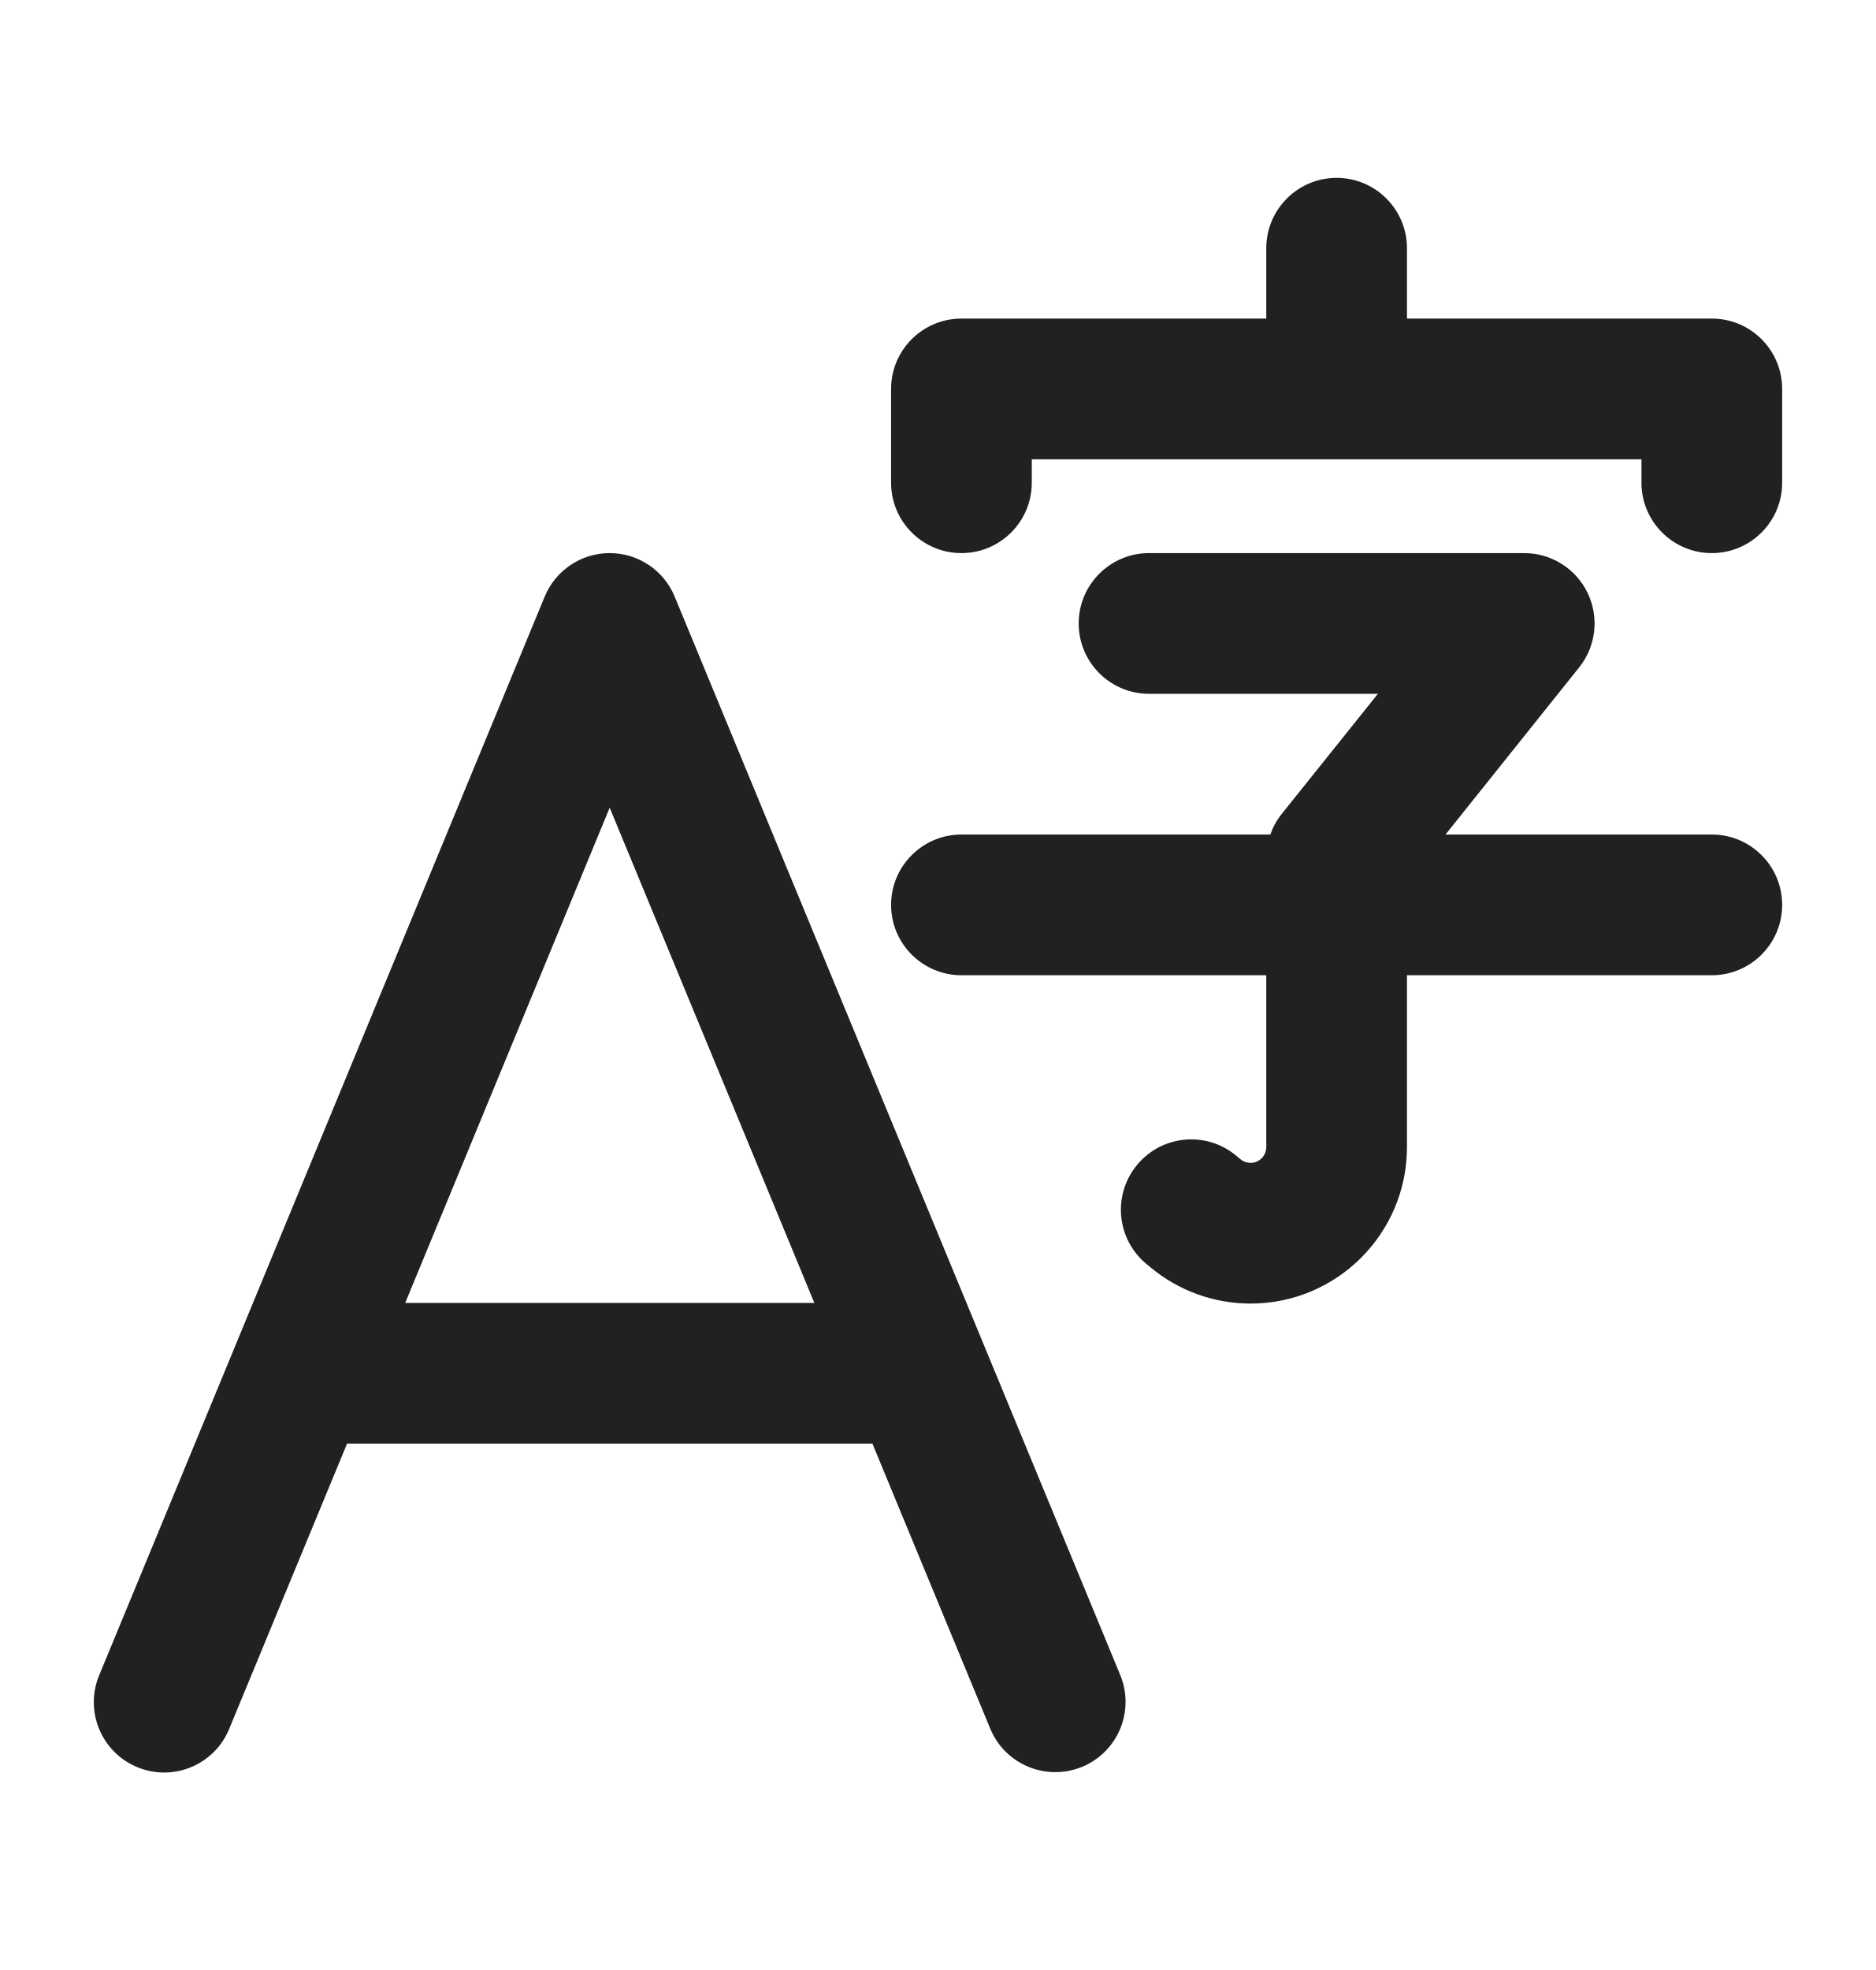
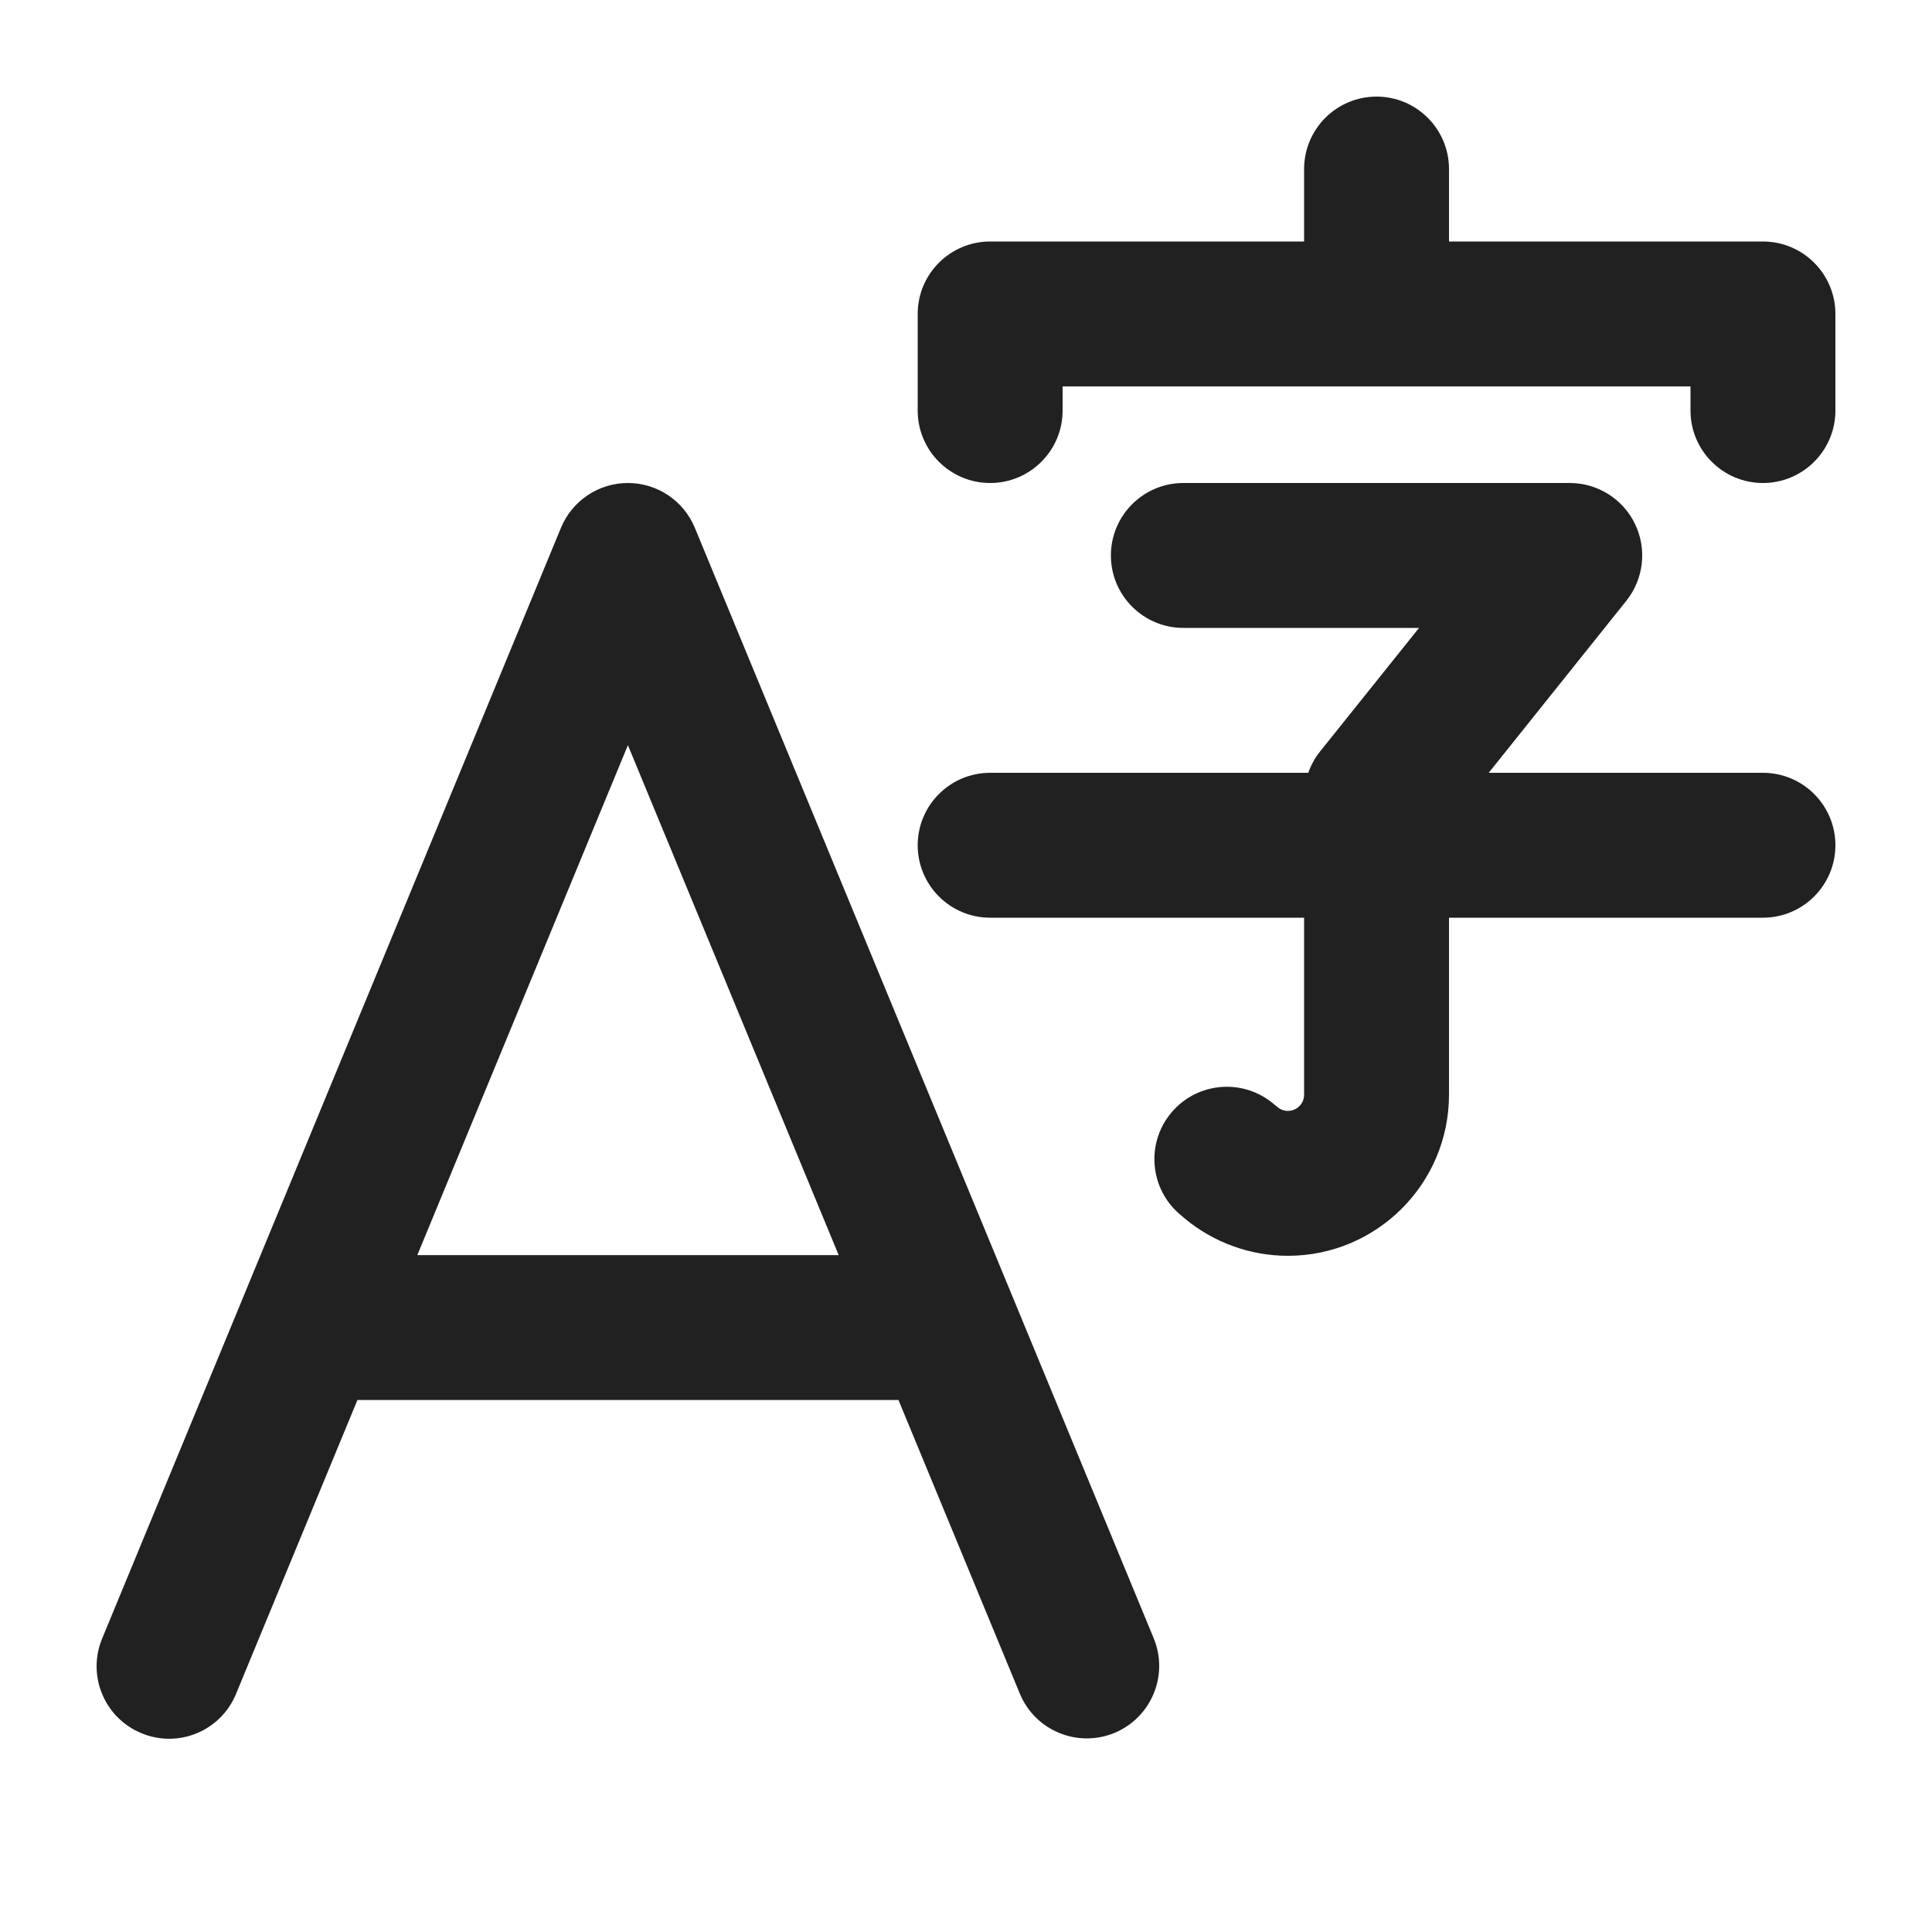
- <svg xmlns="http://www.w3.org/2000/svg" width="20" height="21" viewBox="0 0 20 21" fill="none">
-   <path d="M15 2.646C15 2.232 14.664 1.896 14.25 1.896C13.836 1.896 13.5 2.232 13.5 2.646V3.396H10.25C9.836 3.396 9.5 3.732 9.5 4.146V5.146C9.5 5.56 9.836 5.896 10.25 5.896C10.664 5.896 11 5.56 11 5.146V4.896H17.5V5.146C17.5 5.56 17.836 5.896 18.25 5.896C18.664 5.896 19 5.56 19 5.146V4.146C19 3.732 18.664 3.396 18.25 3.396H15V2.646ZM7.193 6.36C7.077 6.079 6.804 5.896 6.5 5.896C6.197 5.896 5.923 6.079 5.807 6.36L2.512 14.337C2.507 14.347 2.503 14.358 2.499 14.369L1.057 17.859C0.899 18.241 1.081 18.68 1.464 18.838C1.847 18.996 2.285 18.814 2.443 18.431L3.7 15.389H9.301L10.557 18.427C10.715 18.81 11.154 18.992 11.537 18.834C11.919 18.676 12.101 18.238 11.943 17.855L7.193 6.36ZM8.682 13.889H4.32L6.5 8.61L8.682 13.889ZM12.25 5.896C11.836 5.896 11.5 6.232 11.5 6.646C11.5 7.06 11.836 7.396 12.25 7.396H14.69L13.664 8.677C13.611 8.743 13.571 8.817 13.543 8.896H10.25C9.836 8.896 9.5 9.232 9.5 9.646C9.5 10.06 9.836 10.396 10.25 10.396H13.5V12.228C13.5 12.321 13.425 12.396 13.332 12.396C13.293 12.396 13.255 12.382 13.225 12.357L13.18 12.32C12.862 12.054 12.389 12.097 12.124 12.416C11.859 12.734 11.902 13.207 12.22 13.472L12.265 13.509C12.564 13.759 12.942 13.896 13.332 13.896C14.253 13.896 15 13.149 15 12.228V10.396H18.25C18.664 10.396 19 10.06 19 9.646C19 9.232 18.664 8.896 18.25 8.896H15.411L16.836 7.114C17.016 6.889 17.051 6.581 16.926 6.321C16.801 6.061 16.538 5.896 16.25 5.896H12.25Z" fill="#212121" />
+ <svg xmlns="http://www.w3.org/2000/svg" width="20" height="20" viewBox="0 0 20 20" fill="none">
+   <path d="M15 1.75C15 1.336 14.664 1 14.25 1C13.836 1 13.5 1.336 13.5 1.75V2.5H10.25C9.836 2.5 9.5 2.836 9.5 3.25V4.25C9.5 4.664 9.836 5 10.25 5C10.664 5 11 4.664 11 4.25V4H17.5V4.25C17.5 4.664 17.836 5 18.25 5C18.664 5 19 4.664 19 4.25V3.25C19 2.836 18.664 2.5 18.25 2.5H15V1.75ZM7.193 5.464C7.077 5.183 6.804 5 6.5 5C6.197 5 5.923 5.183 5.807 5.464L2.512 13.441C2.507 13.452 2.503 13.462 2.499 13.473L1.057 16.963C0.899 17.346 1.081 17.784 1.464 17.942C1.847 18.101 2.285 17.919 2.443 17.536L3.7 14.493H9.301L10.557 17.532C10.715 17.915 11.154 18.097 11.537 17.939C11.919 17.78 12.101 17.342 11.943 16.959L7.193 5.464ZM8.682 12.993H4.32L6.5 7.714L8.682 12.993ZM12.25 5C11.836 5 11.5 5.336 11.5 5.75C11.5 6.164 11.836 6.5 12.25 6.5H14.69L13.664 7.781C13.611 7.847 13.571 7.921 13.543 8H10.25C9.836 8 9.5 8.336 9.5 8.75C9.5 9.164 9.836 9.5 10.25 9.5H13.5V11.332C13.5 11.425 13.425 11.5 13.332 11.5C13.293 11.5 13.255 11.486 13.225 11.461L13.18 11.424C12.862 11.159 12.389 11.202 12.124 11.52C11.859 11.838 11.902 12.311 12.22 12.576L12.265 12.614C12.564 12.863 12.942 13 13.332 13C14.253 13 15 12.253 15 11.332V9.5H18.25C18.664 9.5 19 9.164 19 8.75C19 8.336 18.664 8 18.25 8H15.411L16.836 6.219C17.016 5.993 17.051 5.685 16.926 5.425C16.801 5.165 16.538 5 16.25 5H12.25Z" fill="#212121" />
</svg>
